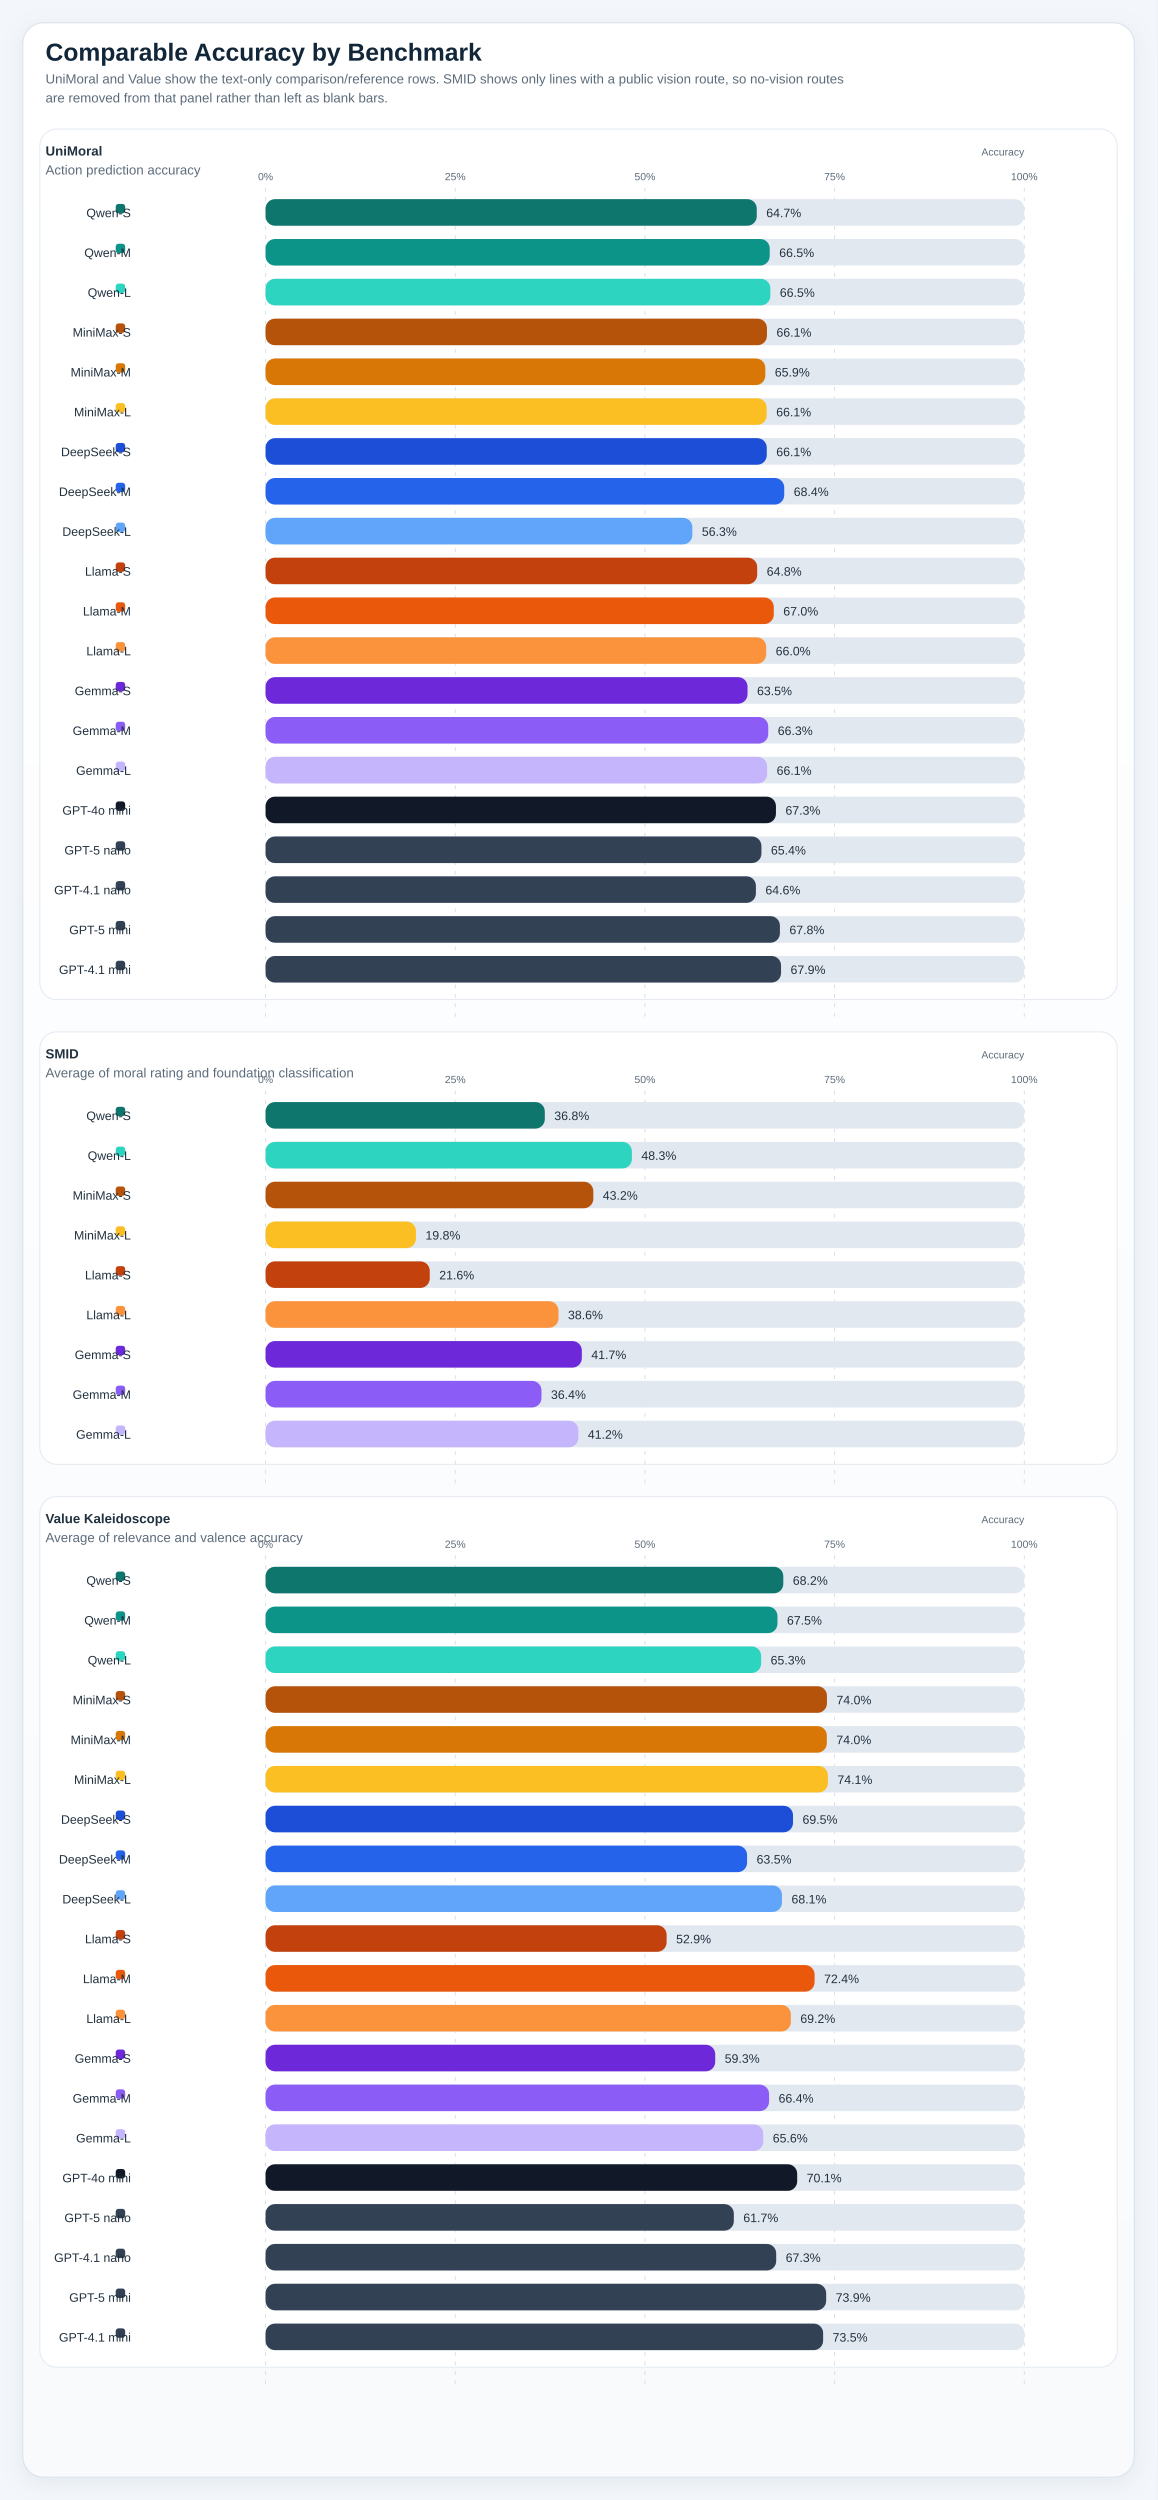
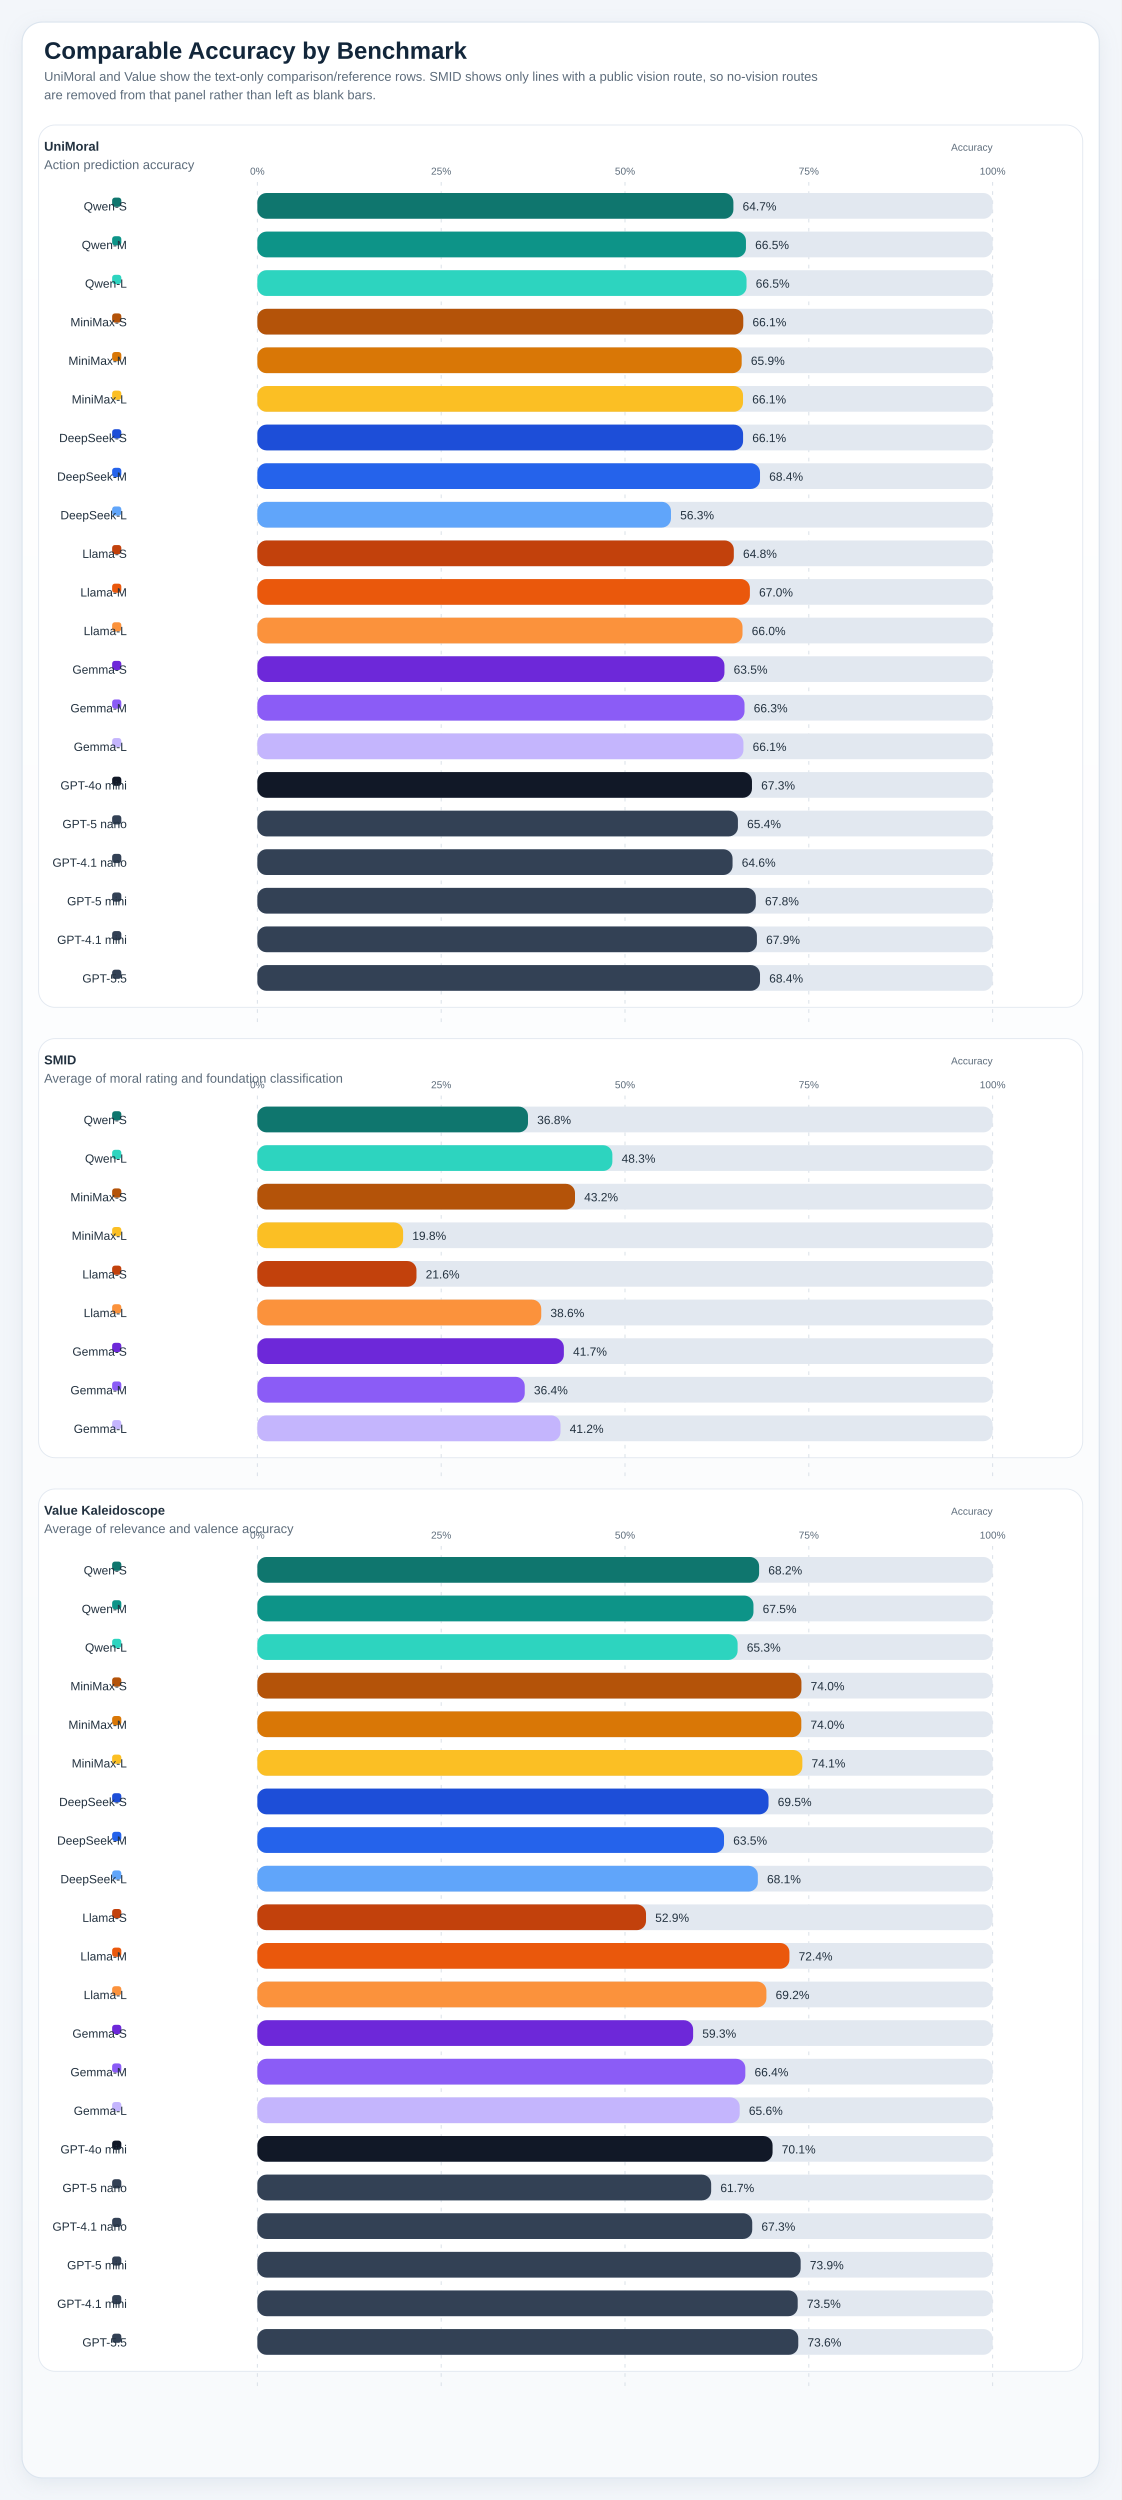
- <svg xmlns="http://www.w3.org/2000/svg" viewBox="0 0 1220 2636" role="img" preserveAspectRatio="xMidYMin meet" style="max-width:100%;height:auto">
+ <svg xmlns="http://www.w3.org/2000/svg" viewBox="0 0 1220 2720" role="img" preserveAspectRatio="xMidYMin meet" style="max-width:100%;height:auto">
  <defs>
    <linearGradient id="panelGradient" x1="0" x2="0" y1="0" y2="1">
      <stop offset="0%" stop-color="#ffffff" />
      <stop offset="100%" stop-color="#f8fafc" />
    </linearGradient>
    <pattern id="diagonalHatch" width="8" height="8" patternUnits="userSpaceOnUse" patternTransform="rotate(45)">
      <line x1="0" y1="0" x2="0" y2="8" stroke="#cdd6e1" stroke-width="3" />
    </pattern>
    <filter id="softShadow" x="-20%" y="-20%" width="140%" height="140%">
      <feDropShadow dx="0" dy="6" stdDeviation="10" flood-color="#9fb0c2" flood-opacity="0.18" />
    </filter>
    <style>
.canvas { fill: #f3f6fa; }
.title { font: 700 26px 'IBM Plex Sans', 'Helvetica Neue', Arial, sans-serif; fill: #12263a; }
.subtitle { font: 400 14px 'IBM Plex Sans', 'Helvetica Neue', Arial, sans-serif; fill: #5c6b7a; }
.axis { font: 600 14px 'IBM Plex Sans', 'Helvetica Neue', Arial, sans-serif; fill: #22313f; }
.label { font: 500 13px 'IBM Plex Sans', 'Helvetica Neue', Arial, sans-serif; fill: #22313f; }
.metric { font: 700 20px 'IBM Plex Sans', 'Helvetica Neue', Arial, sans-serif; fill: #12263a; }
.celltext { font: 700 16px 'IBM Plex Sans', 'Helvetica Neue', Arial, sans-serif; fill: #ffffff; }
.celltext-dark { font: 700 16px 'IBM Plex Sans', 'Helvetica Neue', Arial, sans-serif; fill: #173042; }
.cellsub { font: 500 11px 'IBM Plex Sans', 'Helvetica Neue', Arial, sans-serif; fill: rgba(255,255,255,0.88); }
.cellsub-dark { font: 600 11px 'IBM Plex Sans', 'Helvetica Neue', Arial, sans-serif; fill: #385062; }
.body { font: 500 12px 'IBM Plex Sans', 'Helvetica Neue', Arial, sans-serif; fill: #22313f; }
.small { font: 500 11px 'IBM Plex Sans', 'Helvetica Neue', Arial, sans-serif; fill: #5c6b7a; }
.tiny { font: 600 10px 'IBM Plex Sans', 'Helvetica Neue', Arial, sans-serif; fill: #6b7c8f; letter-spacing: 0.04em; }
.grid { fill: #ffffff; stroke: #d7dee6; stroke-width: 1.25; }
.panel { fill: url(#panelGradient); stroke: #dbe4ee; stroke-width: 1.25; filter: url(#softShadow); }
.subpanel { fill: #ffffff; stroke: #e2e8f0; stroke-width: 1; }
.legend-card { fill: #ffffff; stroke: #dbe4ee; stroke-width: 1; }
.guide { stroke: #d7dee6; stroke-width: 1; stroke-dasharray: 4 6; }
.baseline { stroke: #aab7c6; stroke-width: 1.1; }
.muted-cell { fill: #eef2f7; stroke: #d7dee6; stroke-width: 1; }
.muted-bar { fill: #ecf1f6; stroke: #d7dee6; stroke-width: 1; }
.outline { stroke: rgba(255,255,255,0.9); stroke-width: 1; }
</style>
  </defs>
-   <rect x="0" y="0" width="1220" height="2636" class="canvas" />
-   <rect x="24" y="24" width="1172" height="2588" rx="22" class="panel" />
+   <rect x="0" y="0" width="1220" height="2720" class="canvas" />
+   <rect x="24" y="24" width="1172" height="2672" rx="22" class="panel" />
  <text x="48" y="64" class="title">Comparable Accuracy by Benchmark</text>
  <text x="48" y="88" class="subtitle">UniMoral and Value show the text-only comparison/reference rows. SMID shows only lines with a public vision route, so no-vision routes</text>
  <text x="48" y="108" class="subtitle">are removed from that panel rather than left as blank bars.</text>
-   <rect x="42" y="136" width="1136" height="918" rx="18" class="subpanel" />
+   <rect x="42" y="136" width="1136" height="960" rx="18" class="subpanel" />
  <text x="48" y="164" class="axis">UniMoral</text>
  <text x="48" y="184" class="subtitle">Action prediction accuracy</text>
  <text x="1080" y="164" text-anchor="end" class="small">Accuracy</text>
-   <line x1="280.00" y1="198" x2="280.00" y2="1074" class="guide" />
+   <line x1="280.00" y1="198" x2="280.00" y2="1116" class="guide" />
  <text x="280.00" y="190" text-anchor="middle" class="small">0%</text>
-   <line x1="480.00" y1="198" x2="480.00" y2="1074" class="guide" />
+   <line x1="480.00" y1="198" x2="480.00" y2="1116" class="guide" />
  <text x="480.00" y="190" text-anchor="middle" class="small">25%</text>
-   <line x1="680.00" y1="198" x2="680.00" y2="1074" class="guide" />
+   <line x1="680.00" y1="198" x2="680.00" y2="1116" class="guide" />
  <text x="680.00" y="190" text-anchor="middle" class="small">50%</text>
-   <line x1="880.00" y1="198" x2="880.00" y2="1074" class="guide" />
+   <line x1="880.00" y1="198" x2="880.00" y2="1116" class="guide" />
  <text x="880.00" y="190" text-anchor="middle" class="small">75%</text>
-   <line x1="1080.00" y1="198" x2="1080.00" y2="1074" class="guide" />
+   <line x1="1080.00" y1="198" x2="1080.00" y2="1116" class="guide" />
  <text x="1080.00" y="190" text-anchor="middle" class="small">100%</text>
  <rect x="122" y="215" width="10" height="10" rx="3" fill="#0f766e" />
  <text x="138" y="229" text-anchor="end" class="label">Qwen-S</text>
  <rect x="280" y="210" width="800" height="28" rx="10" fill="#e2e8f0" />
  <rect x="280" y="210" width="517.94" height="28" rx="10" fill="#0f766e" />
  <text x="807.94" y="229" text-anchor="start" class="label">64.7%</text>
  <rect x="122" y="257" width="10" height="10" rx="3" fill="#0d9488" />
  <text x="138" y="271" text-anchor="end" class="label">Qwen-M</text>
  <rect x="280" y="252" width="800" height="28" rx="10" fill="#e2e8f0" />
  <rect x="280" y="252" width="531.60" height="28" rx="10" fill="#0d9488" />
  <text x="821.60" y="271" text-anchor="start" class="label">66.5%</text>
  <rect x="122" y="299" width="10" height="10" rx="3" fill="#2dd4bf" />
  <text x="138" y="313" text-anchor="end" class="label">Qwen-L</text>
  <rect x="280" y="294" width="800" height="28" rx="10" fill="#e2e8f0" />
  <rect x="280" y="294" width="532.24" height="28" rx="10" fill="#2dd4bf" />
  <text x="822.24" y="313" text-anchor="start" class="label">66.5%</text>
  <rect x="122" y="341" width="10" height="10" rx="3" fill="#b45309" />
  <text x="138" y="355" text-anchor="end" class="label">MiniMax-S</text>
  <rect x="280" y="336" width="800" height="28" rx="10" fill="#e2e8f0" />
  <rect x="280" y="336" width="528.69" height="28" rx="10" fill="#b45309" />
  <text x="818.69" y="355" text-anchor="start" class="label">66.1%</text>
  <rect x="122" y="383" width="10" height="10" rx="3" fill="#d97706" />
  <text x="138" y="397" text-anchor="end" class="label">MiniMax-M</text>
  <rect x="280" y="378" width="800" height="28" rx="10" fill="#e2e8f0" />
  <rect x="280" y="378" width="526.96" height="28" rx="10" fill="#d97706" />
  <text x="816.96" y="397" text-anchor="start" class="label">65.9%</text>
  <rect x="122" y="425" width="10" height="10" rx="3" fill="#fbbf24" />
  <text x="138" y="439" text-anchor="end" class="label">MiniMax-L</text>
  <rect x="280" y="420" width="800" height="28" rx="10" fill="#e2e8f0" />
  <rect x="280" y="420" width="528.42" height="28" rx="10" fill="#fbbf24" />
  <text x="818.42" y="439" text-anchor="start" class="label">66.1%</text>
  <rect x="122" y="467" width="10" height="10" rx="3" fill="#1d4ed8" />
  <text x="138" y="481" text-anchor="end" class="label">DeepSeek-S</text>
  <rect x="280" y="462" width="800" height="28" rx="10" fill="#e2e8f0" />
  <rect x="280" y="462" width="528.48" height="28" rx="10" fill="#1d4ed8" />
  <text x="818.48" y="481" text-anchor="start" class="label">66.1%</text>
  <rect x="122" y="509" width="10" height="10" rx="3" fill="#2563eb" />
  <text x="138" y="523" text-anchor="end" class="label">DeepSeek-M</text>
  <rect x="280" y="504" width="800" height="28" rx="10" fill="#e2e8f0" />
  <rect x="280" y="504" width="546.90" height="28" rx="10" fill="#2563eb" />
  <text x="836.90" y="523" text-anchor="start" class="label">68.4%</text>
  <rect x="122" y="551" width="10" height="10" rx="3" fill="#60a5fa" />
  <text x="138" y="565" text-anchor="end" class="label">DeepSeek-L</text>
  <rect x="280" y="546" width="800" height="28" rx="10" fill="#e2e8f0" />
  <rect x="280" y="546" width="450.04" height="28" rx="10" fill="#60a5fa" />
  <text x="740.04" y="565" text-anchor="start" class="label">56.3%</text>
  <rect x="122" y="593" width="10" height="10" rx="3" fill="#c2410c" />
  <text x="138" y="607" text-anchor="end" class="label">Llama-S</text>
  <rect x="280" y="588" width="800" height="28" rx="10" fill="#e2e8f0" />
  <rect x="280" y="588" width="518.40" height="28" rx="10" fill="#c2410c" />
  <text x="808.40" y="607" text-anchor="start" class="label">64.8%</text>
  <rect x="122" y="635" width="10" height="10" rx="3" fill="#ea580c" />
  <text x="138" y="649" text-anchor="end" class="label">Llama-M</text>
  <rect x="280" y="630" width="800" height="28" rx="10" fill="#e2e8f0" />
  <rect x="280" y="630" width="535.88" height="28" rx="10" fill="#ea580c" />
  <text x="825.88" y="649" text-anchor="start" class="label">67.0%</text>
  <rect x="122" y="677" width="10" height="10" rx="3" fill="#fb923c" />
  <text x="138" y="691" text-anchor="end" class="label">Llama-L</text>
  <rect x="280" y="672" width="800" height="28" rx="10" fill="#e2e8f0" />
  <rect x="280" y="672" width="527.87" height="28" rx="10" fill="#fb923c" />
  <text x="817.87" y="691" text-anchor="start" class="label">66.0%</text>
  <rect x="122" y="719" width="10" height="10" rx="3" fill="#6d28d9" />
  <text x="138" y="733" text-anchor="end" class="label">Gemma-S</text>
  <rect x="280" y="714" width="800" height="28" rx="10" fill="#e2e8f0" />
  <rect x="280" y="714" width="508.20" height="28" rx="10" fill="#6d28d9" />
  <text x="798.20" y="733" text-anchor="start" class="label">63.5%</text>
  <rect x="122" y="761" width="10" height="10" rx="3" fill="#8b5cf6" />
  <text x="138" y="775" text-anchor="end" class="label">Gemma-M</text>
  <rect x="280" y="756" width="800" height="28" rx="10" fill="#e2e8f0" />
  <rect x="280" y="756" width="530.05" height="28" rx="10" fill="#8b5cf6" />
  <text x="820.05" y="775" text-anchor="start" class="label">66.3%</text>
  <rect x="122" y="803" width="10" height="10" rx="3" fill="#c4b5fd" />
  <text x="138" y="817" text-anchor="end" class="label">Gemma-L</text>
  <rect x="280" y="798" width="800" height="28" rx="10" fill="#e2e8f0" />
  <rect x="280" y="798" width="528.87" height="28" rx="10" fill="#c4b5fd" />
  <text x="818.87" y="817" text-anchor="start" class="label">66.1%</text>
  <rect x="122" y="845" width="10" height="10" rx="3" fill="#111827" />
  <text x="138" y="859" text-anchor="end" class="label">GPT-4o mini</text>
  <rect x="280" y="840" width="800" height="28" rx="10" fill="#e2e8f0" />
  <rect x="280" y="840" width="538.16" height="28" rx="10" fill="#111827" />
  <text x="828.16" y="859" text-anchor="start" class="label">67.3%</text>
  <rect x="122" y="887" width="10" height="10" rx="3" fill="#334155" />
  <text x="138" y="901" text-anchor="end" class="label">GPT-5 nano</text>
  <rect x="280" y="882" width="800" height="28" rx="10" fill="#e2e8f0" />
  <rect x="280" y="882" width="522.86" height="28" rx="10" fill="#334155" />
  <text x="812.86" y="901" text-anchor="start" class="label">65.4%</text>
  <rect x="122" y="929" width="10" height="10" rx="3" fill="#334155" />
  <text x="138" y="943" text-anchor="end" class="label">GPT-4.1 nano</text>
  <rect x="280" y="924" width="800" height="28" rx="10" fill="#e2e8f0" />
  <rect x="280" y="924" width="517.03" height="28" rx="10" fill="#334155" />
  <text x="807.03" y="943" text-anchor="start" class="label">64.6%</text>
  <rect x="122" y="971" width="10" height="10" rx="3" fill="#334155" />
  <text x="138" y="985" text-anchor="end" class="label">GPT-5 mini</text>
  <rect x="280" y="966" width="800" height="28" rx="10" fill="#e2e8f0" />
  <rect x="280" y="966" width="542.35" height="28" rx="10" fill="#334155" />
  <text x="832.35" y="985" text-anchor="start" class="label">67.8%</text>
  <rect x="122" y="1013" width="10" height="10" rx="3" fill="#334155" />
  <text x="138" y="1027" text-anchor="end" class="label">GPT-4.1 mini</text>
  <rect x="280" y="1008" width="800" height="28" rx="10" fill="#e2e8f0" />
  <rect x="280" y="1008" width="543.53" height="28" rx="10" fill="#334155" />
  <text x="833.53" y="1027" text-anchor="start" class="label">67.9%</text>
-   <rect x="42" y="1088" width="1136" height="456" rx="18" class="subpanel" />
-   <text x="48" y="1116" class="axis">SMID</text>
-   <text x="48" y="1136" class="subtitle">Average of moral rating and foundation classification</text>
-   <text x="1080" y="1116" text-anchor="end" class="small">Accuracy</text>
-   <line x1="280.00" y1="1150" x2="280.00" y2="1564" class="guide" />
-   <text x="280.00" y="1142" text-anchor="middle" class="small">0%</text>
-   <line x1="480.00" y1="1150" x2="480.00" y2="1564" class="guide" />
-   <text x="480.00" y="1142" text-anchor="middle" class="small">25%</text>
-   <line x1="680.00" y1="1150" x2="680.00" y2="1564" class="guide" />
-   <text x="680.00" y="1142" text-anchor="middle" class="small">50%</text>
-   <line x1="880.00" y1="1150" x2="880.00" y2="1564" class="guide" />
-   <text x="880.00" y="1142" text-anchor="middle" class="small">75%</text>
-   <line x1="1080.00" y1="1150" x2="1080.00" y2="1564" class="guide" />
-   <text x="1080.00" y="1142" text-anchor="middle" class="small">100%</text>
-   <rect x="122" y="1167" width="10" height="10" rx="3" fill="#0f766e" />
-   <text x="138" y="1181" text-anchor="end" class="label">Qwen-S</text>
-   <rect x="280" y="1162" width="800" height="28" rx="10" fill="#e2e8f0" />
-   <rect x="280" y="1162" width="294.46" height="28" rx="10" fill="#0f766e" />
-   <text x="584.46" y="1181" text-anchor="start" class="label">36.8%</text>
-   <rect x="122" y="1209" width="10" height="10" rx="3" fill="#2dd4bf" />
-   <text x="138" y="1223" text-anchor="end" class="label">Qwen-L</text>
+   <rect x="122" y="1055" width="10" height="10" rx="3" fill="#334155" />
+   <text x="138" y="1069" text-anchor="end" class="label">GPT-5.5</text>
+   <rect x="280" y="1050" width="800" height="28" rx="10" fill="#e2e8f0" />
+   <rect x="280" y="1050" width="546.90" height="28" rx="10" fill="#334155" />
+   <text x="836.90" y="1069" text-anchor="start" class="label">68.4%</text>
+   <rect x="42" y="1130" width="1136" height="456" rx="18" class="subpanel" />
+   <text x="48" y="1158" class="axis">SMID</text>
+   <text x="48" y="1178" class="subtitle">Average of moral rating and foundation classification</text>
+   <text x="1080" y="1158" text-anchor="end" class="small">Accuracy</text>
+   <line x1="280.00" y1="1192" x2="280.00" y2="1606" class="guide" />
+   <text x="280.00" y="1184" text-anchor="middle" class="small">0%</text>
+   <line x1="480.00" y1="1192" x2="480.00" y2="1606" class="guide" />
+   <text x="480.00" y="1184" text-anchor="middle" class="small">25%</text>
+   <line x1="680.00" y1="1192" x2="680.00" y2="1606" class="guide" />
+   <text x="680.00" y="1184" text-anchor="middle" class="small">50%</text>
+   <line x1="880.00" y1="1192" x2="880.00" y2="1606" class="guide" />
+   <text x="880.00" y="1184" text-anchor="middle" class="small">75%</text>
+   <line x1="1080.00" y1="1192" x2="1080.00" y2="1606" class="guide" />
+   <text x="1080.00" y="1184" text-anchor="middle" class="small">100%</text>
+   <rect x="122" y="1209" width="10" height="10" rx="3" fill="#0f766e" />
+   <text x="138" y="1223" text-anchor="end" class="label">Qwen-S</text>
  <rect x="280" y="1204" width="800" height="28" rx="10" fill="#e2e8f0" />
-   <rect x="280" y="1204" width="386.26" height="28" rx="10" fill="#2dd4bf" />
-   <text x="676.26" y="1223" text-anchor="start" class="label">48.3%</text>
-   <rect x="122" y="1251" width="10" height="10" rx="3" fill="#b45309" />
-   <text x="138" y="1265" text-anchor="end" class="label">MiniMax-S</text>
+   <rect x="280" y="1204" width="294.46" height="28" rx="10" fill="#0f766e" />
+   <text x="584.46" y="1223" text-anchor="start" class="label">36.8%</text>
+   <rect x="122" y="1251" width="10" height="10" rx="3" fill="#2dd4bf" />
+   <text x="138" y="1265" text-anchor="end" class="label">Qwen-L</text>
  <rect x="280" y="1246" width="800" height="28" rx="10" fill="#e2e8f0" />
-   <rect x="280" y="1246" width="345.60" height="28" rx="10" fill="#b45309" />
-   <text x="635.60" y="1265" text-anchor="start" class="label">43.2%</text>
-   <rect x="122" y="1293" width="10" height="10" rx="3" fill="#fbbf24" />
-   <text x="138" y="1307" text-anchor="end" class="label">MiniMax-L</text>
+   <rect x="280" y="1246" width="386.26" height="28" rx="10" fill="#2dd4bf" />
+   <text x="676.26" y="1265" text-anchor="start" class="label">48.3%</text>
+   <rect x="122" y="1293" width="10" height="10" rx="3" fill="#b45309" />
+   <text x="138" y="1307" text-anchor="end" class="label">MiniMax-S</text>
  <rect x="280" y="1288" width="800" height="28" rx="10" fill="#e2e8f0" />
-   <rect x="280" y="1288" width="158.59" height="28" rx="10" fill="#fbbf24" />
-   <text x="448.59" y="1307" text-anchor="start" class="label">19.8%</text>
-   <rect x="122" y="1335" width="10" height="10" rx="3" fill="#c2410c" />
-   <text x="138" y="1349" text-anchor="end" class="label">Llama-S</text>
+   <rect x="280" y="1288" width="345.60" height="28" rx="10" fill="#b45309" />
+   <text x="635.60" y="1307" text-anchor="start" class="label">43.2%</text>
+   <rect x="122" y="1335" width="10" height="10" rx="3" fill="#fbbf24" />
+   <text x="138" y="1349" text-anchor="end" class="label">MiniMax-L</text>
  <rect x="280" y="1330" width="800" height="28" rx="10" fill="#e2e8f0" />
-   <rect x="280" y="1330" width="173.14" height="28" rx="10" fill="#c2410c" />
-   <text x="463.14" y="1349" text-anchor="start" class="label">21.6%</text>
-   <rect x="122" y="1377" width="10" height="10" rx="3" fill="#fb923c" />
-   <text x="138" y="1391" text-anchor="end" class="label">Llama-L</text>
+   <rect x="280" y="1330" width="158.59" height="28" rx="10" fill="#fbbf24" />
+   <text x="448.59" y="1349" text-anchor="start" class="label">19.8%</text>
+   <rect x="122" y="1377" width="10" height="10" rx="3" fill="#c2410c" />
+   <text x="138" y="1391" text-anchor="end" class="label">Llama-S</text>
  <rect x="280" y="1372" width="800" height="28" rx="10" fill="#e2e8f0" />
-   <rect x="280" y="1372" width="308.87" height="28" rx="10" fill="#fb923c" />
-   <text x="598.87" y="1391" text-anchor="start" class="label">38.6%</text>
-   <rect x="122" y="1419" width="10" height="10" rx="3" fill="#6d28d9" />
-   <text x="138" y="1433" text-anchor="end" class="label">Gemma-S</text>
+   <rect x="280" y="1372" width="173.14" height="28" rx="10" fill="#c2410c" />
+   <text x="463.14" y="1391" text-anchor="start" class="label">21.6%</text>
+   <rect x="122" y="1419" width="10" height="10" rx="3" fill="#fb923c" />
+   <text x="138" y="1433" text-anchor="end" class="label">Llama-L</text>
  <rect x="280" y="1414" width="800" height="28" rx="10" fill="#e2e8f0" />
-   <rect x="280" y="1414" width="333.49" height="28" rx="10" fill="#6d28d9" />
-   <text x="623.49" y="1433" text-anchor="start" class="label">41.7%</text>
-   <rect x="122" y="1461" width="10" height="10" rx="3" fill="#8b5cf6" />
-   <text x="138" y="1475" text-anchor="end" class="label">Gemma-M</text>
+   <rect x="280" y="1414" width="308.87" height="28" rx="10" fill="#fb923c" />
+   <text x="598.87" y="1433" text-anchor="start" class="label">38.6%</text>
+   <rect x="122" y="1461" width="10" height="10" rx="3" fill="#6d28d9" />
+   <text x="138" y="1475" text-anchor="end" class="label">Gemma-S</text>
  <rect x="280" y="1456" width="800" height="28" rx="10" fill="#e2e8f0" />
-   <rect x="280" y="1456" width="290.92" height="28" rx="10" fill="#8b5cf6" />
-   <text x="580.92" y="1475" text-anchor="start" class="label">36.4%</text>
-   <rect x="122" y="1503" width="10" height="10" rx="3" fill="#c4b5fd" />
-   <text x="138" y="1517" text-anchor="end" class="label">Gemma-L</text>
+   <rect x="280" y="1456" width="333.49" height="28" rx="10" fill="#6d28d9" />
+   <text x="623.49" y="1475" text-anchor="start" class="label">41.7%</text>
+   <rect x="122" y="1503" width="10" height="10" rx="3" fill="#8b5cf6" />
+   <text x="138" y="1517" text-anchor="end" class="label">Gemma-M</text>
  <rect x="280" y="1498" width="800" height="28" rx="10" fill="#e2e8f0" />
-   <rect x="280" y="1498" width="329.82" height="28" rx="10" fill="#c4b5fd" />
-   <text x="619.82" y="1517" text-anchor="start" class="label">41.2%</text>
-   <rect x="42" y="1578" width="1136" height="918" rx="18" class="subpanel" />
-   <text x="48" y="1606" class="axis">Value Kaleidoscope</text>
-   <text x="48" y="1626" class="subtitle">Average of relevance and valence accuracy</text>
-   <text x="1080" y="1606" text-anchor="end" class="small">Accuracy</text>
-   <line x1="280.00" y1="1640" x2="280.00" y2="2516" class="guide" />
-   <text x="280.00" y="1632" text-anchor="middle" class="small">0%</text>
-   <line x1="480.00" y1="1640" x2="480.00" y2="2516" class="guide" />
-   <text x="480.00" y="1632" text-anchor="middle" class="small">25%</text>
-   <line x1="680.00" y1="1640" x2="680.00" y2="2516" class="guide" />
-   <text x="680.00" y="1632" text-anchor="middle" class="small">50%</text>
-   <line x1="880.00" y1="1640" x2="880.00" y2="2516" class="guide" />
-   <text x="880.00" y="1632" text-anchor="middle" class="small">75%</text>
-   <line x1="1080.00" y1="1640" x2="1080.00" y2="2516" class="guide" />
-   <text x="1080.00" y="1632" text-anchor="middle" class="small">100%</text>
-   <rect x="122" y="1657" width="10" height="10" rx="3" fill="#0f766e" />
-   <text x="138" y="1671" text-anchor="end" class="label">Qwen-S</text>
-   <rect x="280" y="1652" width="800" height="28" rx="10" fill="#e2e8f0" />
-   <rect x="280" y="1652" width="545.92" height="28" rx="10" fill="#0f766e" />
-   <text x="835.92" y="1671" text-anchor="start" class="label">68.2%</text>
-   <rect x="122" y="1699" width="10" height="10" rx="3" fill="#0d9488" />
-   <text x="138" y="1713" text-anchor="end" class="label">Qwen-M</text>
+   <rect x="280" y="1498" width="290.92" height="28" rx="10" fill="#8b5cf6" />
+   <text x="580.92" y="1517" text-anchor="start" class="label">36.4%</text>
+   <rect x="122" y="1545" width="10" height="10" rx="3" fill="#c4b5fd" />
+   <text x="138" y="1559" text-anchor="end" class="label">Gemma-L</text>
+   <rect x="280" y="1540" width="800" height="28" rx="10" fill="#e2e8f0" />
+   <rect x="280" y="1540" width="329.82" height="28" rx="10" fill="#c4b5fd" />
+   <text x="619.82" y="1559" text-anchor="start" class="label">41.2%</text>
+   <rect x="42" y="1620" width="1136" height="960" rx="18" class="subpanel" />
+   <text x="48" y="1648" class="axis">Value Kaleidoscope</text>
+   <text x="48" y="1668" class="subtitle">Average of relevance and valence accuracy</text>
+   <text x="1080" y="1648" text-anchor="end" class="small">Accuracy</text>
+   <line x1="280.00" y1="1682" x2="280.00" y2="2600" class="guide" />
+   <text x="280.00" y="1674" text-anchor="middle" class="small">0%</text>
+   <line x1="480.00" y1="1682" x2="480.00" y2="2600" class="guide" />
+   <text x="480.00" y="1674" text-anchor="middle" class="small">25%</text>
+   <line x1="680.00" y1="1682" x2="680.00" y2="2600" class="guide" />
+   <text x="680.00" y="1674" text-anchor="middle" class="small">50%</text>
+   <line x1="880.00" y1="1682" x2="880.00" y2="2600" class="guide" />
+   <text x="880.00" y="1674" text-anchor="middle" class="small">75%</text>
+   <line x1="1080.00" y1="1682" x2="1080.00" y2="2600" class="guide" />
+   <text x="1080.00" y="1674" text-anchor="middle" class="small">100%</text>
+   <rect x="122" y="1699" width="10" height="10" rx="3" fill="#0f766e" />
+   <text x="138" y="1713" text-anchor="end" class="label">Qwen-S</text>
  <rect x="280" y="1694" width="800" height="28" rx="10" fill="#e2e8f0" />
-   <rect x="280" y="1694" width="539.77" height="28" rx="10" fill="#0d9488" />
-   <text x="829.77" y="1713" text-anchor="start" class="label">67.5%</text>
-   <rect x="122" y="1741" width="10" height="10" rx="3" fill="#2dd4bf" />
-   <text x="138" y="1755" text-anchor="end" class="label">Qwen-L</text>
+   <rect x="280" y="1694" width="545.92" height="28" rx="10" fill="#0f766e" />
+   <text x="835.92" y="1713" text-anchor="start" class="label">68.2%</text>
+   <rect x="122" y="1741" width="10" height="10" rx="3" fill="#0d9488" />
+   <text x="138" y="1755" text-anchor="end" class="label">Qwen-M</text>
  <rect x="280" y="1736" width="800" height="28" rx="10" fill="#e2e8f0" />
-   <rect x="280" y="1736" width="522.53" height="28" rx="10" fill="#2dd4bf" />
-   <text x="812.53" y="1755" text-anchor="start" class="label">65.3%</text>
-   <rect x="122" y="1783" width="10" height="10" rx="3" fill="#b45309" />
-   <text x="138" y="1797" text-anchor="end" class="label">MiniMax-S</text>
+   <rect x="280" y="1736" width="539.77" height="28" rx="10" fill="#0d9488" />
+   <text x="829.77" y="1755" text-anchor="start" class="label">67.5%</text>
+   <rect x="122" y="1783" width="10" height="10" rx="3" fill="#2dd4bf" />
+   <text x="138" y="1797" text-anchor="end" class="label">Qwen-L</text>
  <rect x="280" y="1778" width="800" height="28" rx="10" fill="#e2e8f0" />
-   <rect x="280" y="1778" width="591.95" height="28" rx="10" fill="#b45309" />
-   <text x="881.95" y="1797" text-anchor="start" class="label">74.0%</text>
-   <rect x="122" y="1825" width="10" height="10" rx="3" fill="#d97706" />
-   <text x="138" y="1839" text-anchor="end" class="label">MiniMax-M</text>
+   <rect x="280" y="1778" width="522.53" height="28" rx="10" fill="#2dd4bf" />
+   <text x="812.53" y="1797" text-anchor="start" class="label">65.3%</text>
+   <rect x="122" y="1825" width="10" height="10" rx="3" fill="#b45309" />
+   <text x="138" y="1839" text-anchor="end" class="label">MiniMax-S</text>
  <rect x="280" y="1820" width="800" height="28" rx="10" fill="#e2e8f0" />
-   <rect x="280" y="1820" width="591.82" height="28" rx="10" fill="#d97706" />
-   <text x="881.82" y="1839" text-anchor="start" class="label">74.0%</text>
-   <rect x="122" y="1867" width="10" height="10" rx="3" fill="#fbbf24" />
-   <text x="138" y="1881" text-anchor="end" class="label">MiniMax-L</text>
+   <rect x="280" y="1820" width="591.95" height="28" rx="10" fill="#b45309" />
+   <text x="881.95" y="1839" text-anchor="start" class="label">74.0%</text>
+   <rect x="122" y="1867" width="10" height="10" rx="3" fill="#d97706" />
+   <text x="138" y="1881" text-anchor="end" class="label">MiniMax-M</text>
  <rect x="280" y="1862" width="800" height="28" rx="10" fill="#e2e8f0" />
-   <rect x="280" y="1862" width="592.96" height="28" rx="10" fill="#fbbf24" />
-   <text x="882.96" y="1881" text-anchor="start" class="label">74.1%</text>
-   <rect x="122" y="1909" width="10" height="10" rx="3" fill="#1d4ed8" />
-   <text x="138" y="1923" text-anchor="end" class="label">DeepSeek-S</text>
+   <rect x="280" y="1862" width="591.82" height="28" rx="10" fill="#d97706" />
+   <text x="881.82" y="1881" text-anchor="start" class="label">74.0%</text>
+   <rect x="122" y="1909" width="10" height="10" rx="3" fill="#fbbf24" />
+   <text x="138" y="1923" text-anchor="end" class="label">MiniMax-L</text>
  <rect x="280" y="1904" width="800" height="28" rx="10" fill="#e2e8f0" />
-   <rect x="280" y="1904" width="556.16" height="28" rx="10" fill="#1d4ed8" />
-   <text x="846.16" y="1923" text-anchor="start" class="label">69.5%</text>
-   <rect x="122" y="1951" width="10" height="10" rx="3" fill="#2563eb" />
-   <text x="138" y="1965" text-anchor="end" class="label">DeepSeek-M</text>
+   <rect x="280" y="1904" width="592.96" height="28" rx="10" fill="#fbbf24" />
+   <text x="882.96" y="1923" text-anchor="start" class="label">74.1%</text>
+   <rect x="122" y="1951" width="10" height="10" rx="3" fill="#1d4ed8" />
+   <text x="138" y="1965" text-anchor="end" class="label">DeepSeek-S</text>
  <rect x="280" y="1946" width="800" height="28" rx="10" fill="#e2e8f0" />
-   <rect x="280" y="1946" width="507.74" height="28" rx="10" fill="#2563eb" />
-   <text x="797.74" y="1965" text-anchor="start" class="label">63.5%</text>
-   <rect x="122" y="1993" width="10" height="10" rx="3" fill="#60a5fa" />
-   <text x="138" y="2007" text-anchor="end" class="label">DeepSeek-L</text>
+   <rect x="280" y="1946" width="556.16" height="28" rx="10" fill="#1d4ed8" />
+   <text x="846.16" y="1965" text-anchor="start" class="label">69.5%</text>
+   <rect x="122" y="1993" width="10" height="10" rx="3" fill="#2563eb" />
+   <text x="138" y="2007" text-anchor="end" class="label">DeepSeek-M</text>
  <rect x="280" y="1988" width="800" height="28" rx="10" fill="#e2e8f0" />
-   <rect x="280" y="1988" width="544.53" height="28" rx="10" fill="#60a5fa" />
-   <text x="834.53" y="2007" text-anchor="start" class="label">68.1%</text>
-   <rect x="122" y="2035" width="10" height="10" rx="3" fill="#c2410c" />
-   <text x="138" y="2049" text-anchor="end" class="label">Llama-S</text>
+   <rect x="280" y="1988" width="507.74" height="28" rx="10" fill="#2563eb" />
+   <text x="797.74" y="2007" text-anchor="start" class="label">63.5%</text>
+   <rect x="122" y="2035" width="10" height="10" rx="3" fill="#60a5fa" />
+   <text x="138" y="2049" text-anchor="end" class="label">DeepSeek-L</text>
  <rect x="280" y="2030" width="800" height="28" rx="10" fill="#e2e8f0" />
-   <rect x="280" y="2030" width="422.87" height="28" rx="10" fill="#c2410c" />
-   <text x="712.87" y="2049" text-anchor="start" class="label">52.9%</text>
-   <rect x="122" y="2077" width="10" height="10" rx="3" fill="#ea580c" />
-   <text x="138" y="2091" text-anchor="end" class="label">Llama-M</text>
+   <rect x="280" y="2030" width="544.53" height="28" rx="10" fill="#60a5fa" />
+   <text x="834.53" y="2049" text-anchor="start" class="label">68.1%</text>
+   <rect x="122" y="2077" width="10" height="10" rx="3" fill="#c2410c" />
+   <text x="138" y="2091" text-anchor="end" class="label">Llama-S</text>
  <rect x="280" y="2072" width="800" height="28" rx="10" fill="#e2e8f0" />
-   <rect x="280" y="2072" width="578.91" height="28" rx="10" fill="#ea580c" />
-   <text x="868.91" y="2091" text-anchor="start" class="label">72.4%</text>
-   <rect x="122" y="2119" width="10" height="10" rx="3" fill="#fb923c" />
-   <text x="138" y="2133" text-anchor="end" class="label">Llama-L</text>
+   <rect x="280" y="2072" width="422.87" height="28" rx="10" fill="#c2410c" />
+   <text x="712.87" y="2091" text-anchor="start" class="label">52.9%</text>
+   <rect x="122" y="2119" width="10" height="10" rx="3" fill="#ea580c" />
+   <text x="138" y="2133" text-anchor="end" class="label">Llama-M</text>
  <rect x="280" y="2114" width="800" height="28" rx="10" fill="#e2e8f0" />
-   <rect x="280" y="2114" width="553.86" height="28" rx="10" fill="#fb923c" />
-   <text x="843.86" y="2133" text-anchor="start" class="label">69.2%</text>
-   <rect x="122" y="2161" width="10" height="10" rx="3" fill="#6d28d9" />
-   <text x="138" y="2175" text-anchor="end" class="label">Gemma-S</text>
+   <rect x="280" y="2114" width="578.91" height="28" rx="10" fill="#ea580c" />
+   <text x="868.91" y="2133" text-anchor="start" class="label">72.4%</text>
+   <rect x="122" y="2161" width="10" height="10" rx="3" fill="#fb923c" />
+   <text x="138" y="2175" text-anchor="end" class="label">Llama-L</text>
  <rect x="280" y="2156" width="800" height="28" rx="10" fill="#e2e8f0" />
-   <rect x="280" y="2156" width="474.13" height="28" rx="10" fill="#6d28d9" />
-   <text x="764.13" y="2175" text-anchor="start" class="label">59.3%</text>
-   <rect x="122" y="2203" width="10" height="10" rx="3" fill="#8b5cf6" />
-   <text x="138" y="2217" text-anchor="end" class="label">Gemma-M</text>
+   <rect x="280" y="2156" width="553.86" height="28" rx="10" fill="#fb923c" />
+   <text x="843.86" y="2175" text-anchor="start" class="label">69.2%</text>
+   <rect x="122" y="2203" width="10" height="10" rx="3" fill="#6d28d9" />
+   <text x="138" y="2217" text-anchor="end" class="label">Gemma-S</text>
  <rect x="280" y="2198" width="800" height="28" rx="10" fill="#e2e8f0" />
-   <rect x="280" y="2198" width="530.92" height="28" rx="10" fill="#8b5cf6" />
-   <text x="820.92" y="2217" text-anchor="start" class="label">66.4%</text>
-   <rect x="122" y="2245" width="10" height="10" rx="3" fill="#c4b5fd" />
-   <text x="138" y="2259" text-anchor="end" class="label">Gemma-L</text>
+   <rect x="280" y="2198" width="474.13" height="28" rx="10" fill="#6d28d9" />
+   <text x="764.13" y="2217" text-anchor="start" class="label">59.3%</text>
+   <rect x="122" y="2245" width="10" height="10" rx="3" fill="#8b5cf6" />
+   <text x="138" y="2259" text-anchor="end" class="label">Gemma-M</text>
  <rect x="280" y="2240" width="800" height="28" rx="10" fill="#e2e8f0" />
-   <rect x="280" y="2240" width="524.79" height="28" rx="10" fill="#c4b5fd" />
-   <text x="814.79" y="2259" text-anchor="start" class="label">65.6%</text>
-   <rect x="122" y="2287" width="10" height="10" rx="3" fill="#111827" />
-   <text x="138" y="2301" text-anchor="end" class="label">GPT-4o mini</text>
+   <rect x="280" y="2240" width="530.92" height="28" rx="10" fill="#8b5cf6" />
+   <text x="820.92" y="2259" text-anchor="start" class="label">66.4%</text>
+   <rect x="122" y="2287" width="10" height="10" rx="3" fill="#c4b5fd" />
+   <text x="138" y="2301" text-anchor="end" class="label">Gemma-L</text>
  <rect x="280" y="2282" width="800" height="28" rx="10" fill="#e2e8f0" />
-   <rect x="280" y="2282" width="560.56" height="28" rx="10" fill="#111827" />
-   <text x="850.56" y="2301" text-anchor="start" class="label">70.1%</text>
-   <rect x="122" y="2329" width="10" height="10" rx="3" fill="#334155" />
-   <text x="138" y="2343" text-anchor="end" class="label">GPT-5 nano</text>
+   <rect x="280" y="2282" width="524.79" height="28" rx="10" fill="#c4b5fd" />
+   <text x="814.79" y="2301" text-anchor="start" class="label">65.6%</text>
+   <rect x="122" y="2329" width="10" height="10" rx="3" fill="#111827" />
+   <text x="138" y="2343" text-anchor="end" class="label">GPT-4o mini</text>
  <rect x="280" y="2324" width="800" height="28" rx="10" fill="#e2e8f0" />
-   <rect x="280" y="2324" width="493.75" height="28" rx="10" fill="#334155" />
-   <text x="783.75" y="2343" text-anchor="start" class="label">61.7%</text>
+   <rect x="280" y="2324" width="560.56" height="28" rx="10" fill="#111827" />
+   <text x="850.56" y="2343" text-anchor="start" class="label">70.1%</text>
  <rect x="122" y="2371" width="10" height="10" rx="3" fill="#334155" />
-   <text x="138" y="2385" text-anchor="end" class="label">GPT-4.1 nano</text>
+   <text x="138" y="2385" text-anchor="end" class="label">GPT-5 nano</text>
  <rect x="280" y="2366" width="800" height="28" rx="10" fill="#e2e8f0" />
-   <rect x="280" y="2366" width="538.43" height="28" rx="10" fill="#334155" />
-   <text x="828.43" y="2385" text-anchor="start" class="label">67.3%</text>
+   <rect x="280" y="2366" width="493.75" height="28" rx="10" fill="#334155" />
+   <text x="783.75" y="2385" text-anchor="start" class="label">61.7%</text>
  <rect x="122" y="2413" width="10" height="10" rx="3" fill="#334155" />
-   <text x="138" y="2427" text-anchor="end" class="label">GPT-5 mini</text>
+   <text x="138" y="2427" text-anchor="end" class="label">GPT-4.1 nano</text>
  <rect x="280" y="2408" width="800" height="28" rx="10" fill="#e2e8f0" />
-   <rect x="280" y="2408" width="591.12" height="28" rx="10" fill="#334155" />
-   <text x="881.12" y="2427" text-anchor="start" class="label">73.9%</text>
+   <rect x="280" y="2408" width="538.43" height="28" rx="10" fill="#334155" />
+   <text x="828.43" y="2427" text-anchor="start" class="label">67.3%</text>
  <rect x="122" y="2455" width="10" height="10" rx="3" fill="#334155" />
-   <text x="138" y="2469" text-anchor="end" class="label">GPT-4.1 mini</text>
+   <text x="138" y="2469" text-anchor="end" class="label">GPT-5 mini</text>
  <rect x="280" y="2450" width="800" height="28" rx="10" fill="#e2e8f0" />
-   <rect x="280" y="2450" width="587.91" height="28" rx="10" fill="#334155" />
-   <text x="877.91" y="2469" text-anchor="start" class="label">73.5%</text>
+   <rect x="280" y="2450" width="591.12" height="28" rx="10" fill="#334155" />
+   <text x="881.12" y="2469" text-anchor="start" class="label">73.9%</text>
+   <rect x="122" y="2497" width="10" height="10" rx="3" fill="#334155" />
+   <text x="138" y="2511" text-anchor="end" class="label">GPT-4.1 mini</text>
+   <rect x="280" y="2492" width="800" height="28" rx="10" fill="#e2e8f0" />
+   <rect x="280" y="2492" width="587.91" height="28" rx="10" fill="#334155" />
+   <text x="877.91" y="2511" text-anchor="start" class="label">73.5%</text>
+   <rect x="122" y="2539" width="10" height="10" rx="3" fill="#334155" />
+   <text x="138" y="2553" text-anchor="end" class="label">GPT-5.5</text>
+   <rect x="280" y="2534" width="800" height="28" rx="10" fill="#e2e8f0" />
+   <rect x="280" y="2534" width="588.52" height="28" rx="10" fill="#334155" />
+   <text x="878.52" y="2553" text-anchor="start" class="label">73.6%</text>
</svg>
